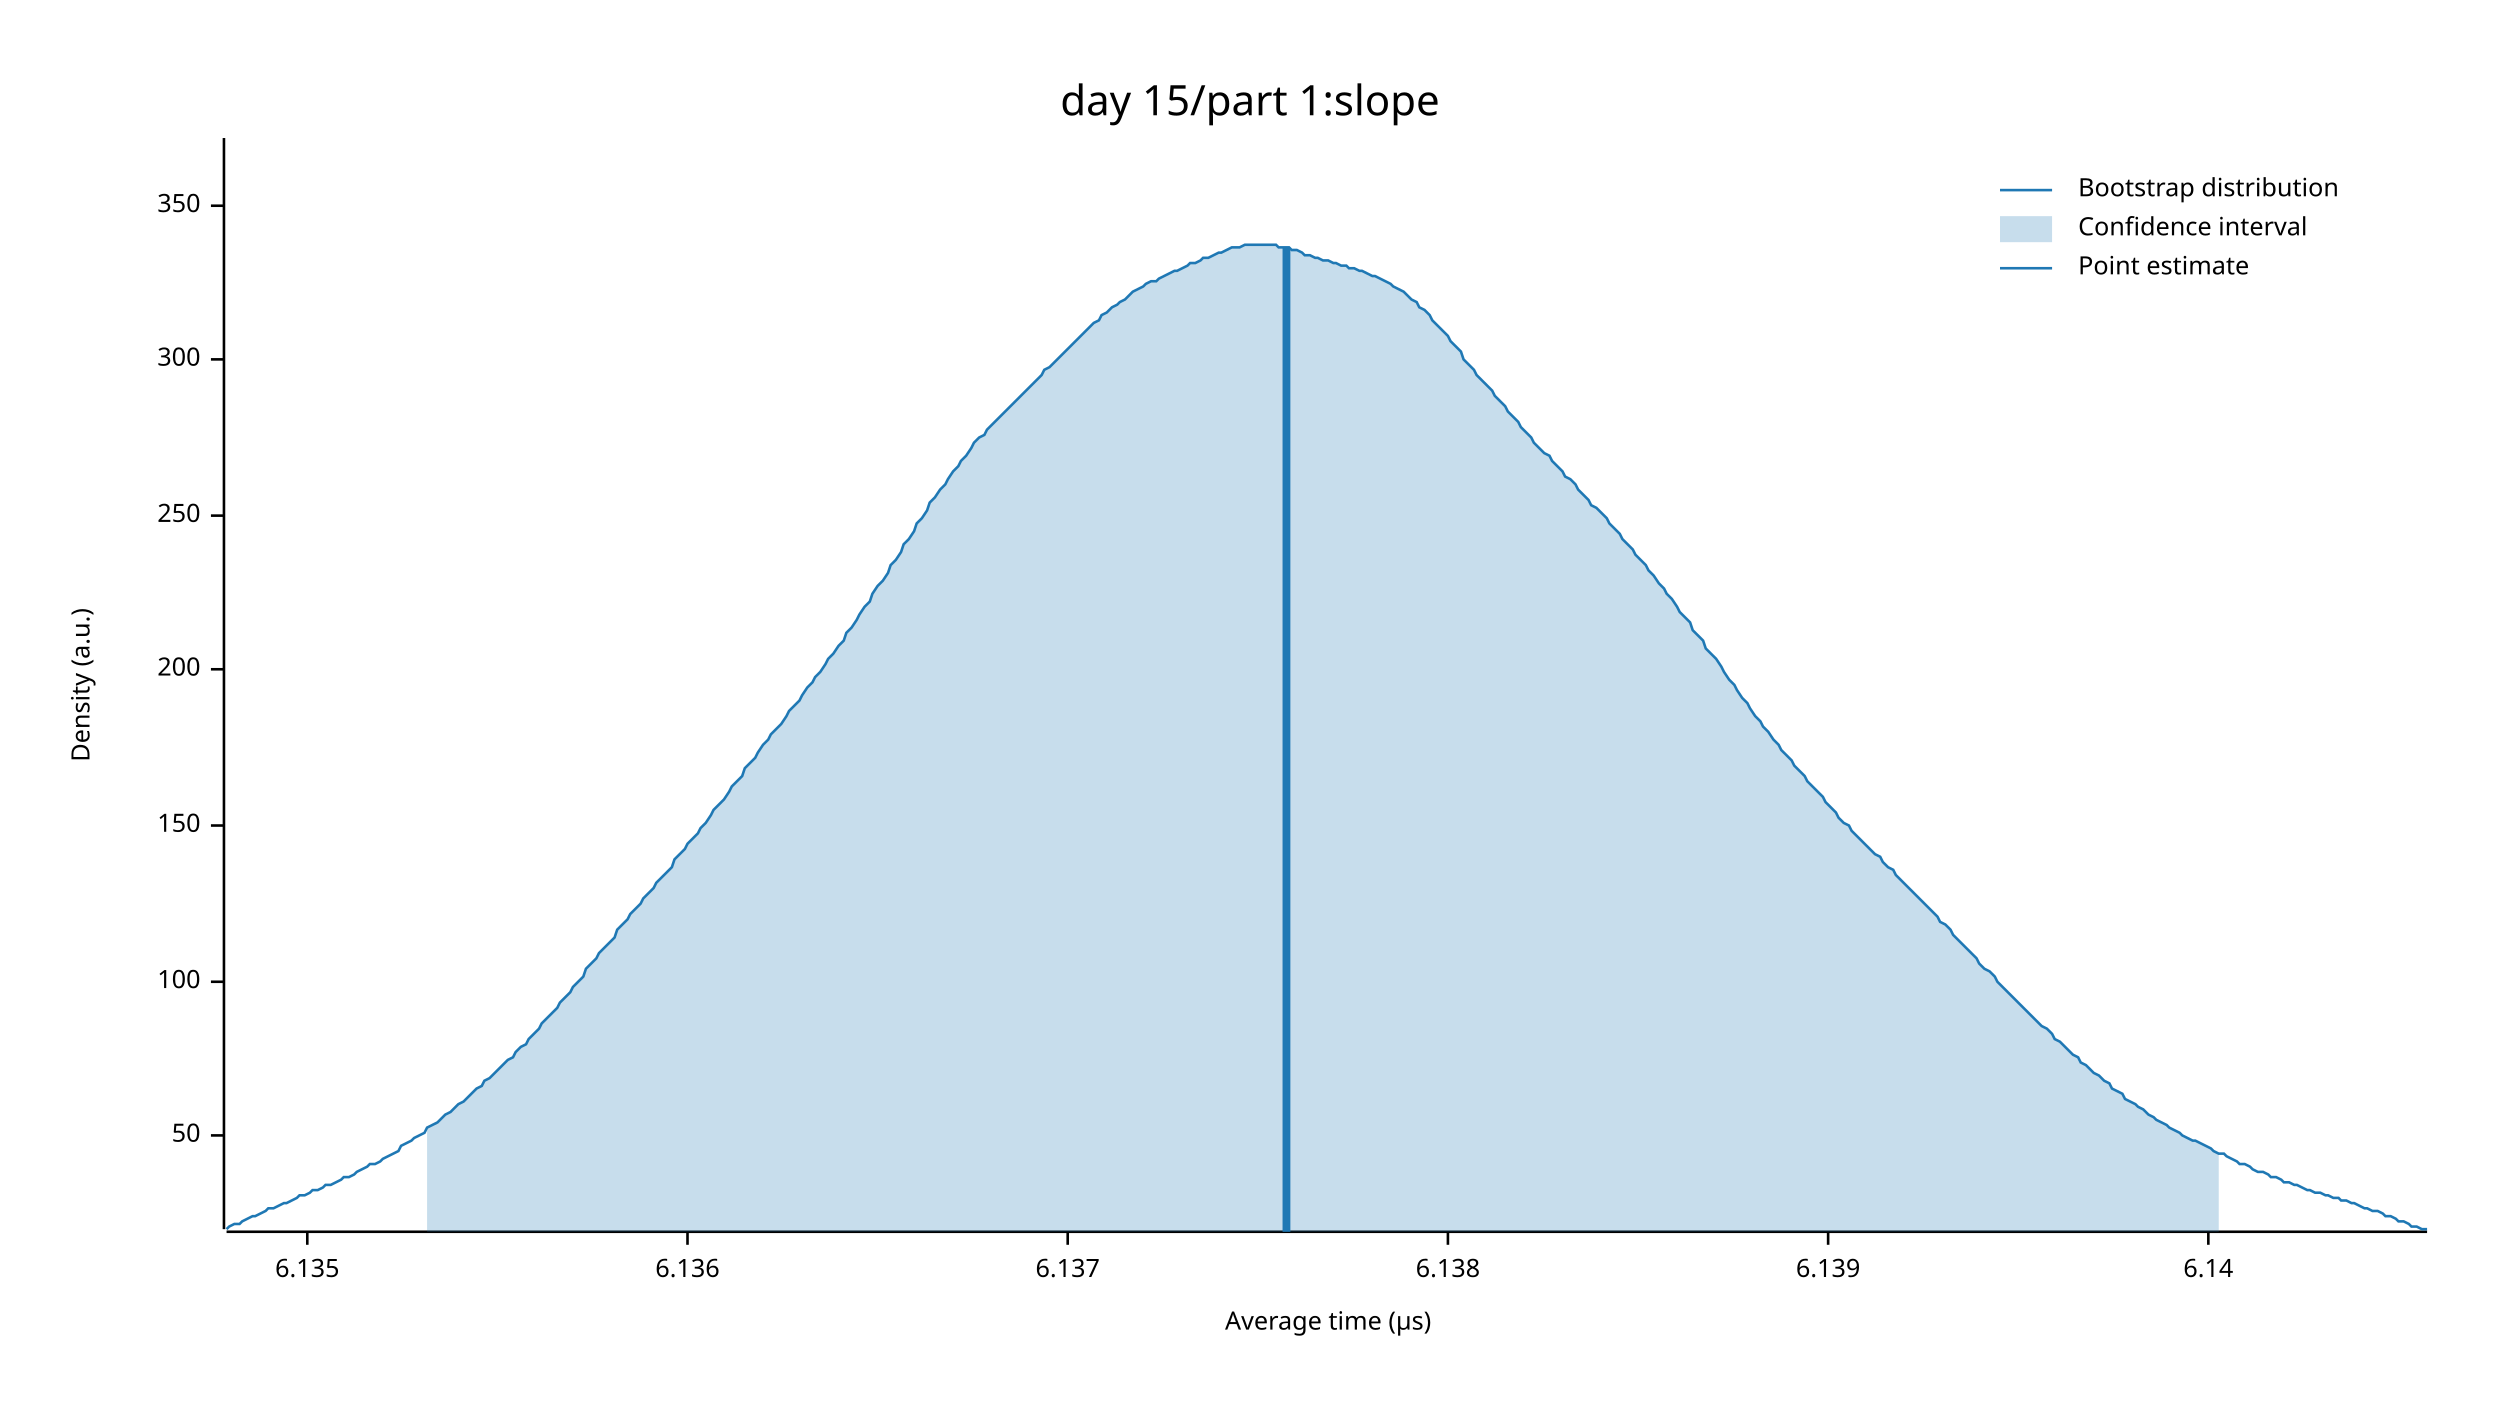
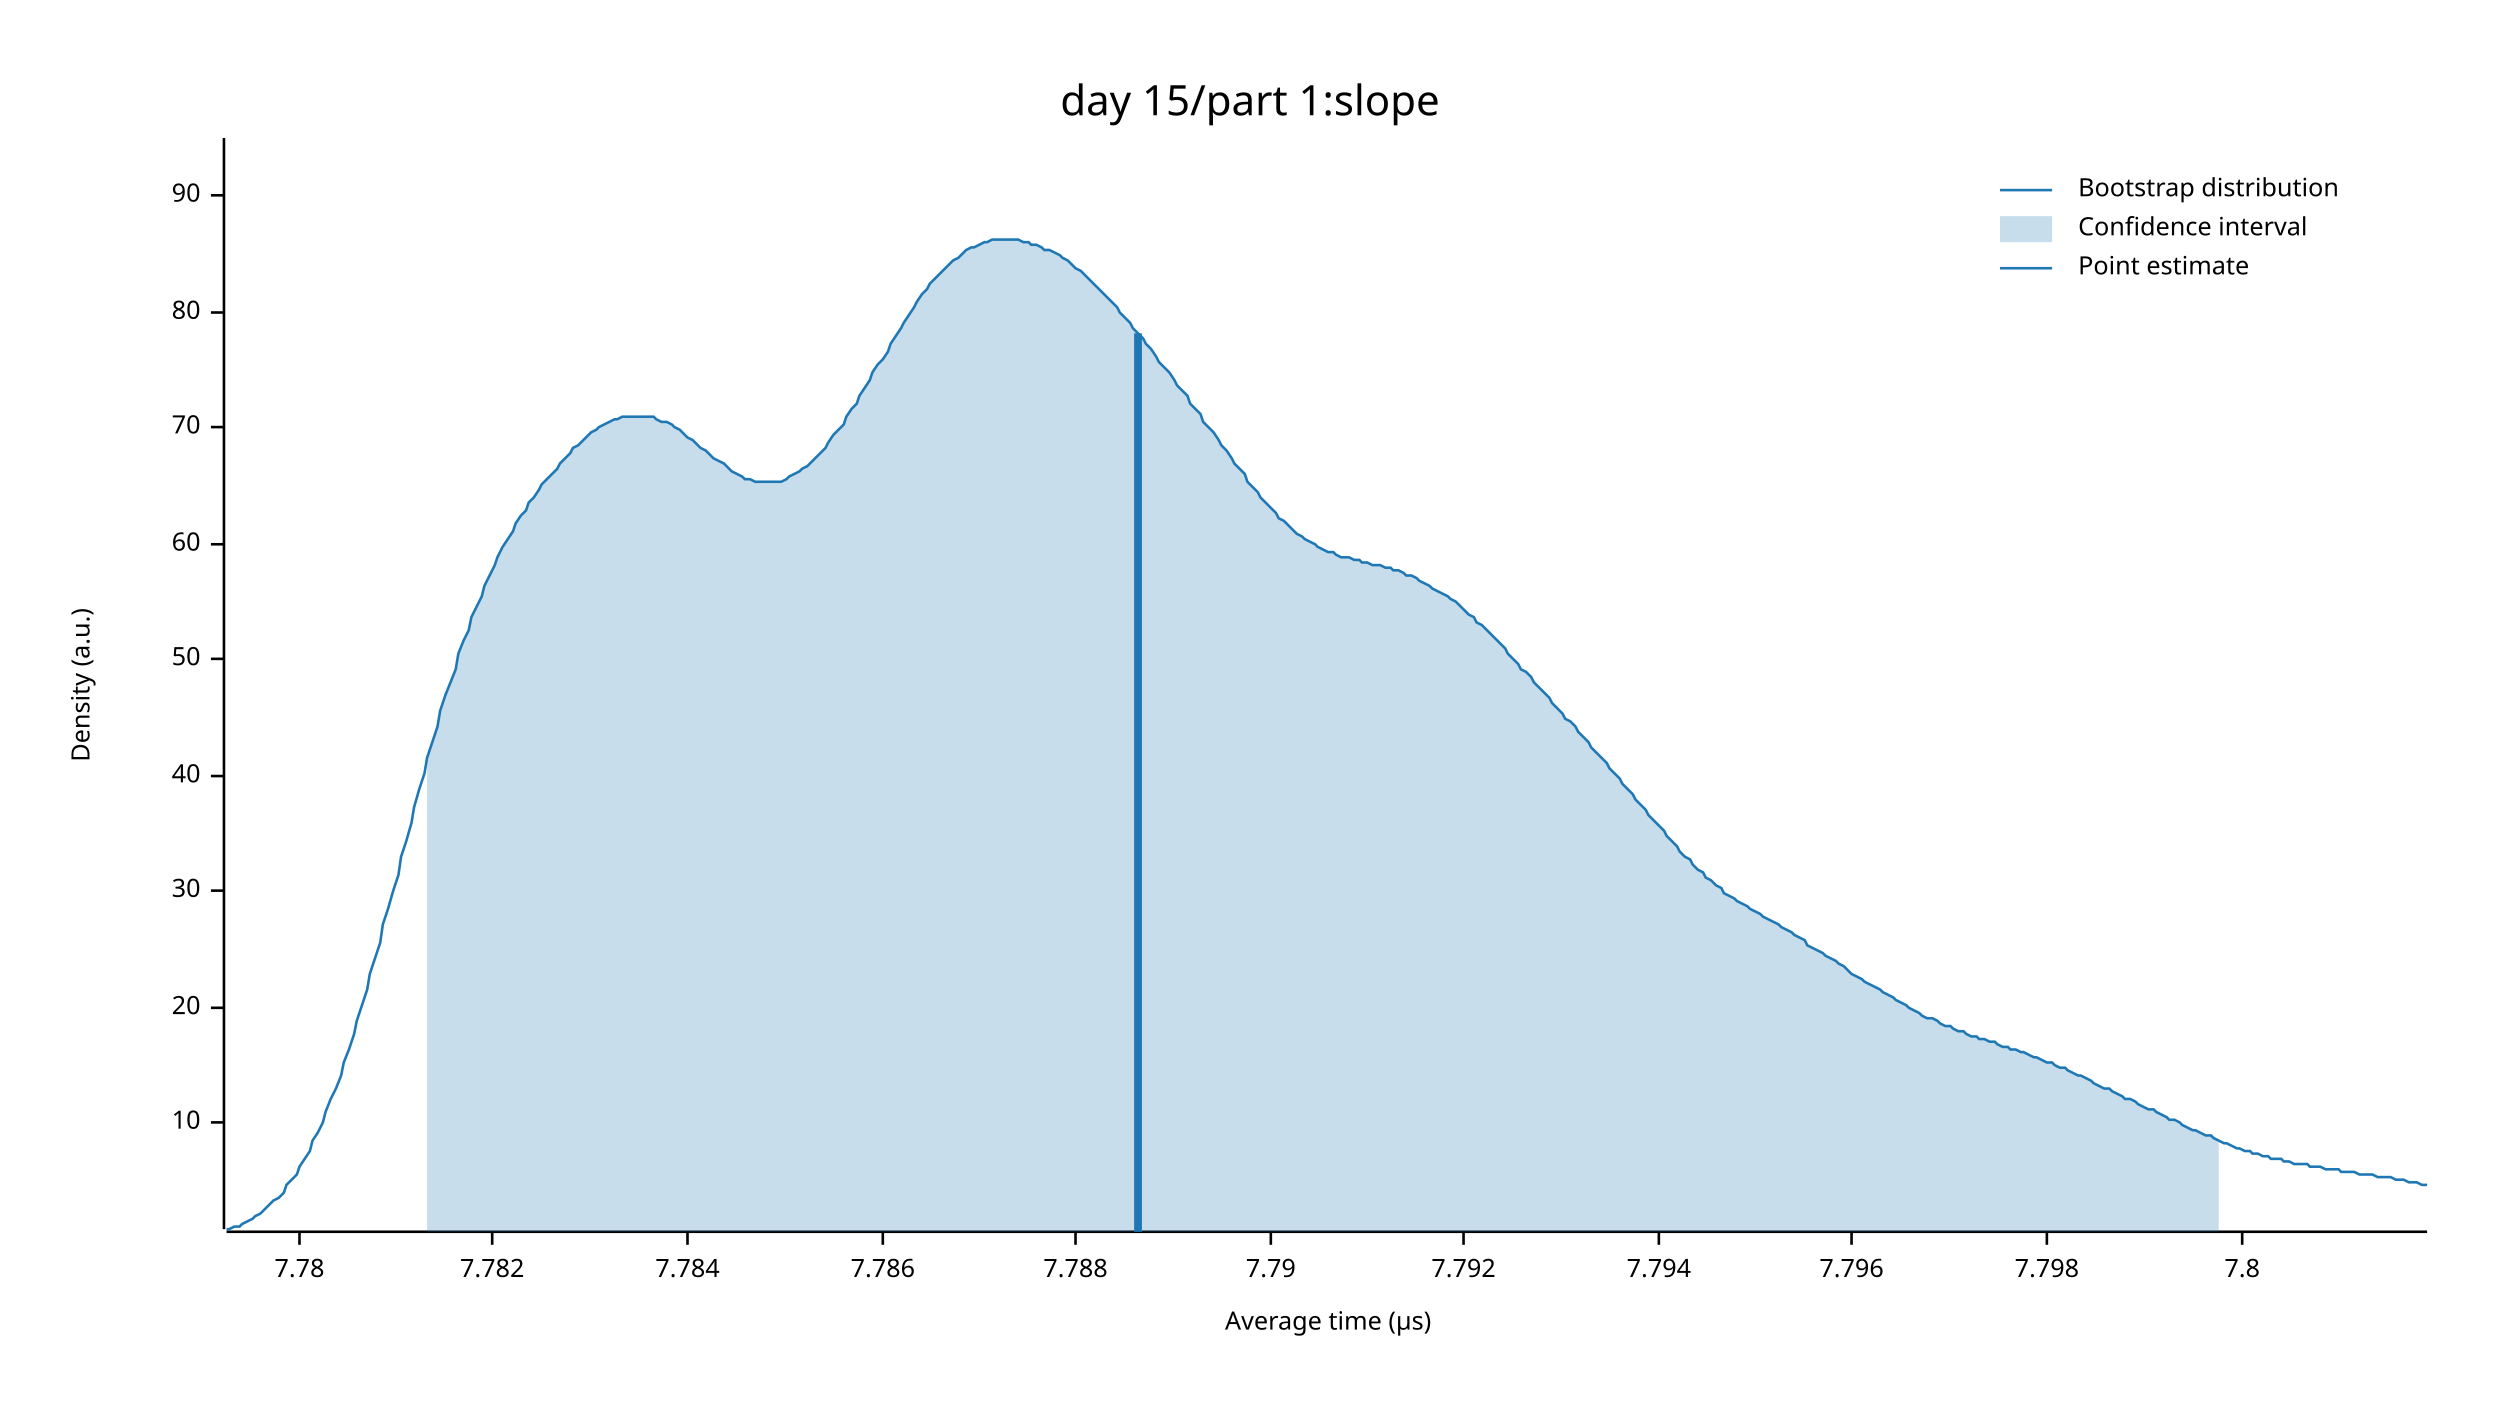
<svg xmlns="http://www.w3.org/2000/svg" width="960" height="540" viewBox="0 0 960 540">
  <text x="480" y="32" dy="0.76em" text-anchor="middle" font-family="sans-serif" font-size="16.129" opacity="1" fill="#000000">
day 15/part 1:slope
</text>
  <text x="27" y="263" dy="0.76em" text-anchor="middle" font-family="sans-serif" font-size="9.677" opacity="1" fill="#000000" transform="rotate(270, 27, 263)">
Density (a.u.)
</text>
  <text x="510" y="513" dy="-0.5ex" text-anchor="middle" font-family="sans-serif" font-size="9.677" opacity="1" fill="#000000">
Average time (µs)
</text>
  <polyline fill="none" opacity="1" stroke="#000000" stroke-width="1" points="86,53 86,472 " />
-   <text x="77" y="436" dy="0.5ex" text-anchor="end" font-family="sans-serif" font-size="9.677" opacity="1" fill="#000000">
+   <text x="77" y="431" dy="0.5ex" text-anchor="end" font-family="sans-serif" font-size="9.677" opacity="1" fill="#000000">
+ 10
+ </text>
+   <polyline fill="none" opacity="1" stroke="#000000" stroke-width="1" points="81,431 86,431 " />
+   <text x="77" y="387" dy="0.5ex" text-anchor="end" font-family="sans-serif" font-size="9.677" opacity="1" fill="#000000">
+ 20
+ </text>
+   <polyline fill="none" opacity="1" stroke="#000000" stroke-width="1" points="81,387 86,387 " />
+   <text x="77" y="342" dy="0.5ex" text-anchor="end" font-family="sans-serif" font-size="9.677" opacity="1" fill="#000000">
+ 30
+ </text>
+   <polyline fill="none" opacity="1" stroke="#000000" stroke-width="1" points="81,342 86,342 " />
+   <text x="77" y="298" dy="0.5ex" text-anchor="end" font-family="sans-serif" font-size="9.677" opacity="1" fill="#000000">
+ 40
+ </text>
+   <polyline fill="none" opacity="1" stroke="#000000" stroke-width="1" points="81,298 86,298 " />
+   <text x="77" y="253" dy="0.5ex" text-anchor="end" font-family="sans-serif" font-size="9.677" opacity="1" fill="#000000">
50
</text>
-   <polyline fill="none" opacity="1" stroke="#000000" stroke-width="1" points="81,436 86,436 " />
-   <text x="77" y="377" dy="0.5ex" text-anchor="end" font-family="sans-serif" font-size="9.677" opacity="1" fill="#000000">
- 100
+   <polyline fill="none" opacity="1" stroke="#000000" stroke-width="1" points="81,253 86,253 " />
+   <text x="77" y="209" dy="0.5ex" text-anchor="end" font-family="sans-serif" font-size="9.677" opacity="1" fill="#000000">
+ 60
</text>
-   <polyline fill="none" opacity="1" stroke="#000000" stroke-width="1" points="81,377 86,377 " />
-   <text x="77" y="317" dy="0.5ex" text-anchor="end" font-family="sans-serif" font-size="9.677" opacity="1" fill="#000000">
- 150
+   <polyline fill="none" opacity="1" stroke="#000000" stroke-width="1" points="81,209 86,209 " />
+   <text x="77" y="164" dy="0.5ex" text-anchor="end" font-family="sans-serif" font-size="9.677" opacity="1" fill="#000000">
+ 70
</text>
-   <polyline fill="none" opacity="1" stroke="#000000" stroke-width="1" points="81,317 86,317 " />
-   <text x="77" y="257" dy="0.5ex" text-anchor="end" font-family="sans-serif" font-size="9.677" opacity="1" fill="#000000">
- 200
+   <polyline fill="none" opacity="1" stroke="#000000" stroke-width="1" points="81,164 86,164 " />
+   <text x="77" y="120" dy="0.5ex" text-anchor="end" font-family="sans-serif" font-size="9.677" opacity="1" fill="#000000">
+ 80
</text>
-   <polyline fill="none" opacity="1" stroke="#000000" stroke-width="1" points="81,257 86,257 " />
-   <text x="77" y="198" dy="0.5ex" text-anchor="end" font-family="sans-serif" font-size="9.677" opacity="1" fill="#000000">
- 250
+   <polyline fill="none" opacity="1" stroke="#000000" stroke-width="1" points="81,120 86,120 " />
+   <text x="77" y="75" dy="0.5ex" text-anchor="end" font-family="sans-serif" font-size="9.677" opacity="1" fill="#000000">
+ 90
</text>
-   <polyline fill="none" opacity="1" stroke="#000000" stroke-width="1" points="81,198 86,198 " />
-   <text x="77" y="138" dy="0.5ex" text-anchor="end" font-family="sans-serif" font-size="9.677" opacity="1" fill="#000000">
- 300
+   <polyline fill="none" opacity="1" stroke="#000000" stroke-width="1" points="81,75 86,75 " />
+   <polyline fill="none" opacity="1" stroke="#000000" stroke-width="1" points="87,473 932,473 " />
+   <text x="115" y="483" dy="0.76em" text-anchor="middle" font-family="sans-serif" font-size="9.677" opacity="1" fill="#000000">
+ 7.78
</text>
-   <polyline fill="none" opacity="1" stroke="#000000" stroke-width="1" points="81,138 86,138 " />
-   <text x="77" y="79" dy="0.5ex" text-anchor="end" font-family="sans-serif" font-size="9.677" opacity="1" fill="#000000">
- 350
+   <polyline fill="none" opacity="1" stroke="#000000" stroke-width="1" points="115,473 115,478 " />
+   <text x="189" y="483" dy="0.76em" text-anchor="middle" font-family="sans-serif" font-size="9.677" opacity="1" fill="#000000">
+ 7.782
</text>
-   <polyline fill="none" opacity="1" stroke="#000000" stroke-width="1" points="81,79 86,79 " />
-   <polyline fill="none" opacity="1" stroke="#000000" stroke-width="1" points="87,473 932,473 " />
-   <text x="118" y="483" dy="0.76em" text-anchor="middle" font-family="sans-serif" font-size="9.677" opacity="1" fill="#000000">
- 6.135
- </text>
-   <polyline fill="none" opacity="1" stroke="#000000" stroke-width="1" points="118,473 118,478 " />
+   <polyline fill="none" opacity="1" stroke="#000000" stroke-width="1" points="189,473 189,478 " />
  <text x="264" y="483" dy="0.76em" text-anchor="middle" font-family="sans-serif" font-size="9.677" opacity="1" fill="#000000">
- 6.136
+ 7.784
</text>
  <polyline fill="none" opacity="1" stroke="#000000" stroke-width="1" points="264,473 264,478 " />
-   <text x="410" y="483" dy="0.76em" text-anchor="middle" font-family="sans-serif" font-size="9.677" opacity="1" fill="#000000">
- 6.137
+   <text x="339" y="483" dy="0.76em" text-anchor="middle" font-family="sans-serif" font-size="9.677" opacity="1" fill="#000000">
+ 7.786
</text>
-   <polyline fill="none" opacity="1" stroke="#000000" stroke-width="1" points="410,473 410,478 " />
-   <text x="556" y="483" dy="0.76em" text-anchor="middle" font-family="sans-serif" font-size="9.677" opacity="1" fill="#000000">
- 6.138
+   <polyline fill="none" opacity="1" stroke="#000000" stroke-width="1" points="339,473 339,478 " />
+   <text x="413" y="483" dy="0.76em" text-anchor="middle" font-family="sans-serif" font-size="9.677" opacity="1" fill="#000000">
+ 7.788
</text>
-   <polyline fill="none" opacity="1" stroke="#000000" stroke-width="1" points="556,473 556,478 " />
-   <text x="702" y="483" dy="0.76em" text-anchor="middle" font-family="sans-serif" font-size="9.677" opacity="1" fill="#000000">
- 6.139
+   <polyline fill="none" opacity="1" stroke="#000000" stroke-width="1" points="413,473 413,478 " />
+   <text x="488" y="483" dy="0.76em" text-anchor="middle" font-family="sans-serif" font-size="9.677" opacity="1" fill="#000000">
+ 7.79
</text>
-   <polyline fill="none" opacity="1" stroke="#000000" stroke-width="1" points="702,473 702,478 " />
-   <text x="848" y="483" dy="0.76em" text-anchor="middle" font-family="sans-serif" font-size="9.677" opacity="1" fill="#000000">
- 6.14
+   <polyline fill="none" opacity="1" stroke="#000000" stroke-width="1" points="488,473 488,478 " />
+   <text x="562" y="483" dy="0.76em" text-anchor="middle" font-family="sans-serif" font-size="9.677" opacity="1" fill="#000000">
+ 7.792
</text>
-   <polyline fill="none" opacity="1" stroke="#000000" stroke-width="1" points="848,473 848,478 " />
-   <polyline fill="none" opacity="1" stroke="#1F78B4" stroke-width="1" points="87,472 88,471 90,470 92,470 93,469 95,468 97,467 98,467 100,466 102,465 103,464 105,464 107,463 109,462 110,462 112,461 114,460 115,459 117,459 119,458 120,457 122,457 124,456 125,455 127,455 129,454 131,453 132,452 134,452 136,451 137,450 139,449 141,448 142,447 144,447 146,446 147,445 149,444 151,443 153,442 154,440 156,439 158,438 159,437 161,436 163,435 164,433 166,432 168,431 169,430 171,428 173,427 175,425 176,424 178,423 180,421 181,420 183,418 185,417 186,415 188,414 190,412 191,411 193,409 195,407 197,406 198,404 200,402 202,401 203,399 205,397 207,395 208,393 210,391 212,389 214,387 215,385 217,383 219,381 220,379 222,377 224,375 225,372 227,370 229,368 230,366 232,364 234,362 236,360 237,357 239,355 241,353 242,351 244,349 246,347 247,345 249,343 251,341 252,339 254,337 256,335 258,333 259,330 261,328 263,326 264,324 266,322 268,320 269,318 271,316 273,313 274,311 276,309 278,307 280,304 281,302 283,300 285,298 286,295 288,293 290,291 291,289 293,286 295,284 296,282 298,280 300,278 302,275 303,273 305,271 307,269 308,267 310,264 312,262 313,260 315,258 317,255 318,253 320,251 322,248 324,246 325,243 327,241 329,238 330,236 332,233 334,231 335,228 337,225 339,223 341,220 342,217 344,215 346,212 347,209 349,207 351,204 352,201 354,199 356,196 357,193 359,191 361,188 363,186 364,184 366,181 368,179 369,177 371,175 373,172 374,170 376,168 378,167 379,165 381,163 383,161 385,159 386,158 388,156 390,154 391,153 393,151 395,149 396,148 398,146 400,144 401,142 403,141 405,139 407,137 408,136 410,134 412,132 413,131 415,129 417,127 418,126 420,124 422,123 423,121 425,120 427,118 429,117 430,116 432,115 434,113 435,112 437,111 439,110 440,109 442,108 444,108 445,107 447,106 449,105 451,104 452,104 454,103 456,102 457,101 459,101 461,100 462,99 464,99 466,98 468,97 469,97 471,96 473,95 474,95 476,95 478,94 479,94 481,94 483,94 484,94 486,94 488,94 490,94 491,95 493,95 495,95 496,96 498,96 500,97 501,98 503,98 505,99 506,99 508,100 510,100 512,101 513,101 515,102 517,102 518,103 520,103 522,104 523,104 525,105 527,106 528,106 530,107 532,108 534,109 535,110 537,111 539,112 540,113 542,115 544,116 545,118 547,119 549,121 550,123 552,125 554,127 556,129 557,131 559,133 561,135 562,138 564,140 566,142 567,144 569,146 571,148 573,150 574,152 576,154 578,156 579,158 581,160 583,162 584,164 586,166 588,168 589,170 591,172 593,174 595,175 596,177 598,179 600,181 601,183 603,184 605,186 606,188 608,190 610,192 611,194 613,195 615,197 617,199 618,201 620,203 622,205 623,207 625,209 627,211 628,213 630,215 632,217 633,219 635,221 637,224 639,226 640,228 642,230 644,233 645,235 647,237 649,239 650,242 652,244 654,246 655,249 657,251 659,253 661,256 662,258 664,261 666,263 667,265 669,268 671,270 672,272 674,275 676,277 677,279 679,281 681,284 683,286 684,288 686,290 688,292 689,294 691,296 693,298 694,300 696,302 698,304 700,306 701,308 703,310 705,312 706,314 708,316 710,317 711,319 713,321 715,323 716,324 718,326 720,328 722,329 723,331 725,333 727,334 728,336 730,338 732,340 733,341 735,343 737,345 738,346 740,348 742,350 744,352 745,354 747,355 749,357 750,359 752,361 754,363 755,364 757,366 759,368 760,370 762,372 764,373 766,375 767,377 769,379 771,381 772,382 774,384 776,386 777,387 779,389 781,391 782,392 784,394 786,395 788,397 789,399 791,400 793,402 794,403 796,405 798,406 799,408 801,409 803,411 804,412 806,413 808,415 810,416 811,418 813,419 815,420 816,422 818,423 820,424 821,425 823,426 825,428 827,429 828,430 830,431 832,432 833,433 835,434 837,435 838,436 840,437 842,438 843,438 845,439 847,440 849,441 850,442 852,443 854,443 855,444 857,445 859,446 860,447 862,447 864,448 865,449 867,450 869,450 871,451 872,452 874,452 876,453 877,454 879,454 881,455 882,455 884,456 886,457 887,457 889,458 891,458 893,459 894,459 896,460 898,460 899,461 901,461 903,462 904,462 906,463 908,464 909,464 911,465 913,465 915,466 916,467 918,467 920,468 921,469 923,469 925,470 926,471 928,471 930,472 932,472 " />
-   <polygon opacity="0.25" fill="#1F78B4" points="164,433 166,432 168,431 169,430 171,428 173,427 175,425 176,424 178,423 180,421 181,420 183,418 185,417 186,415 188,414 190,412 191,411 193,409 195,407 197,406 198,404 200,402 202,401 203,399 205,397 207,395 208,393 210,391 212,389 214,387 215,385 217,383 219,381 220,379 222,377 224,375 225,372 227,370 229,368 230,366 232,364 234,362 236,360 237,357 239,355 241,353 242,351 244,349 246,347 247,345 249,343 251,341 252,339 254,337 256,335 258,333 259,330 261,328 263,326 264,324 266,322 268,320 269,318 271,316 273,313 274,311 276,309 278,307 280,304 281,302 283,300 285,298 286,295 288,293 290,291 291,289 293,286 295,284 296,282 298,280 300,278 302,275 303,273 305,271 307,269 308,267 310,264 312,262 313,260 315,258 317,255 318,253 320,251 322,248 324,246 325,243 327,241 329,238 330,236 332,233 334,231 335,228 337,225 339,223 341,220 342,217 344,215 346,212 347,209 349,207 351,204 352,201 354,199 356,196 357,193 359,191 361,188 363,186 364,184 366,181 368,179 369,177 371,175 373,172 374,170 376,168 378,167 379,165 381,163 383,161 385,159 386,158 388,156 390,154 391,153 393,151 395,149 396,148 398,146 400,144 401,142 403,141 405,139 407,137 408,136 410,134 412,132 413,131 415,129 417,127 418,126 420,124 422,123 423,121 425,120 427,118 429,117 430,116 432,115 434,113 435,112 437,111 439,110 440,109 442,108 444,108 445,107 447,106 449,105 451,104 452,104 454,103 456,102 457,101 459,101 461,100 462,99 464,99 466,98 468,97 469,97 471,96 473,95 474,95 476,95 478,94 479,94 481,94 483,94 484,94 486,94 488,94 490,94 491,95 493,95 495,95 496,96 498,96 500,97 501,98 503,98 505,99 506,99 508,100 510,100 512,101 513,101 515,102 517,102 518,103 520,103 522,104 523,104 525,105 527,106 528,106 530,107 532,108 534,109 535,110 537,111 539,112 540,113 542,115 544,116 545,118 547,119 549,121 550,123 552,125 554,127 556,129 557,131 559,133 561,135 562,138 564,140 566,142 567,144 569,146 571,148 573,150 574,152 576,154 578,156 579,158 581,160 583,162 584,164 586,166 588,168 589,170 591,172 593,174 595,175 596,177 598,179 600,181 601,183 603,184 605,186 606,188 608,190 610,192 611,194 613,195 615,197 617,199 618,201 620,203 622,205 623,207 625,209 627,211 628,213 630,215 632,217 633,219 635,221 637,224 639,226 640,228 642,230 644,233 645,235 647,237 649,239 650,242 652,244 654,246 655,249 657,251 659,253 661,256 662,258 664,261 666,263 667,265 669,268 671,270 672,272 674,275 676,277 677,279 679,281 681,284 683,286 684,288 686,290 688,292 689,294 691,296 693,298 694,300 696,302 698,304 700,306 701,308 703,310 705,312 706,314 708,316 710,317 711,319 713,321 715,323 716,324 718,326 720,328 722,329 723,331 725,333 727,334 728,336 730,338 732,340 733,341 735,343 737,345 738,346 740,348 742,350 744,352 745,354 747,355 749,357 750,359 752,361 754,363 755,364 757,366 759,368 760,370 762,372 764,373 766,375 767,377 769,379 771,381 772,382 774,384 776,386 777,387 779,389 781,391 782,392 784,394 786,395 788,397 789,399 791,400 793,402 794,403 796,405 798,406 799,408 801,409 803,411 804,412 806,413 808,415 810,416 811,418 813,419 815,420 816,422 818,423 820,424 821,425 823,426 825,428 827,429 828,430 830,431 832,432 833,433 835,434 837,435 838,436 840,437 842,438 843,438 845,439 847,440 849,441 850,442 852,443 852,473 164,473 " />
-   <polyline fill="none" opacity="1" stroke="#1F78B4" stroke-width="3" points="494,473 494,95 " />
+   <polyline fill="none" opacity="1" stroke="#000000" stroke-width="1" points="562,473 562,478 " />
+   <text x="637" y="483" dy="0.76em" text-anchor="middle" font-family="sans-serif" font-size="9.677" opacity="1" fill="#000000">
+ 7.794
+ </text>
+   <polyline fill="none" opacity="1" stroke="#000000" stroke-width="1" points="637,473 637,478 " />
+   <text x="711" y="483" dy="0.76em" text-anchor="middle" font-family="sans-serif" font-size="9.677" opacity="1" fill="#000000">
+ 7.796
+ </text>
+   <polyline fill="none" opacity="1" stroke="#000000" stroke-width="1" points="711,473 711,478 " />
+   <text x="786" y="483" dy="0.76em" text-anchor="middle" font-family="sans-serif" font-size="9.677" opacity="1" fill="#000000">
+ 7.798
+ </text>
+   <polyline fill="none" opacity="1" stroke="#000000" stroke-width="1" points="786,473 786,478 " />
+   <text x="861" y="483" dy="0.76em" text-anchor="middle" font-family="sans-serif" font-size="9.677" opacity="1" fill="#000000">
+ 7.8
+ </text>
+   <polyline fill="none" opacity="1" stroke="#000000" stroke-width="1" points="861,473 861,478 " />
+   <polyline fill="none" opacity="1" stroke="#1F78B4" stroke-width="1" points="87,472 88,472 90,471 92,471 93,470 95,469 97,468 98,467 100,466 102,464 103,463 105,461 107,460 109,458 110,455 112,453 114,451 115,448 117,445 119,442 120,438 122,435 124,431 125,427 127,422 129,418 131,413 132,408 134,403 136,397 137,392 139,386 141,380 142,374 144,368 146,362 147,355 149,349 151,342 153,336 154,329 156,323 158,316 159,310 161,303 163,297 164,291 166,285 168,279 169,273 171,267 173,262 175,257 176,251 178,246 180,242 181,237 183,233 185,229 186,225 188,221 190,217 191,214 193,210 195,207 197,204 198,201 200,198 202,196 203,193 205,191 207,188 208,186 210,184 212,182 214,180 215,178 217,176 219,174 220,172 222,171 224,169 225,168 227,166 229,165 230,164 232,163 234,162 236,161 237,161 239,160 241,160 242,160 244,160 246,160 247,160 249,160 251,160 252,161 254,162 256,162 258,163 259,164 261,165 263,167 264,168 266,169 268,171 269,172 271,173 273,175 274,176 276,177 278,178 280,180 281,181 283,182 285,183 286,184 288,184 290,185 291,185 293,185 295,185 296,185 298,185 300,185 302,184 303,183 305,182 307,181 308,180 310,179 312,177 313,176 315,174 317,172 318,170 320,167 322,165 324,163 325,160 327,157 329,155 330,152 332,149 334,146 335,143 337,140 339,138 341,135 342,132 344,129 346,126 347,124 349,121 351,118 352,116 354,113 356,111 357,109 359,107 361,105 363,103 364,102 366,100 368,99 369,98 371,96 373,95 374,95 376,94 378,93 379,93 381,92 383,92 385,92 386,92 388,92 390,92 391,92 393,93 395,93 396,94 398,94 400,95 401,96 403,96 405,97 407,98 408,99 410,100 412,102 413,103 415,104 417,106 418,107 420,109 422,111 423,112 425,114 427,116 429,118 430,120 432,122 434,124 435,126 437,128 439,130 440,132 442,134 444,137 445,139 447,141 449,143 451,146 452,148 454,150 456,152 457,155 459,157 461,159 462,162 464,164 466,166 468,169 469,171 471,173 473,176 474,178 476,180 478,182 479,185 481,187 483,189 484,191 486,193 488,195 490,197 491,199 493,200 495,202 496,203 498,205 500,206 501,207 503,208 505,209 506,210 508,211 510,212 512,212 513,213 515,214 517,214 518,214 520,215 522,215 523,216 525,216 527,217 528,217 530,217 532,218 534,218 535,219 537,219 539,220 540,221 542,221 544,222 545,223 547,224 549,225 550,226 552,227 554,228 556,229 557,230 559,231 561,233 562,234 564,236 566,237 567,239 569,240 571,242 573,244 574,245 576,247 578,249 579,251 581,253 583,255 584,257 586,258 588,260 589,262 591,264 593,266 595,268 596,270 598,272 600,274 601,276 603,277 605,279 606,281 608,283 610,285 611,287 613,289 615,291 617,293 618,295 620,297 622,299 623,301 625,303 627,305 628,307 630,309 632,311 633,313 635,315 637,317 639,319 640,321 642,323 644,325 645,327 647,329 649,330 650,332 652,334 654,335 655,337 657,338 659,340 661,341 662,343 664,344 666,345 667,346 669,347 671,348 672,349 674,350 676,351 677,352 679,353 681,354 683,355 684,356 686,357 688,358 689,359 691,360 693,361 694,363 696,364 698,365 700,366 701,367 703,368 705,369 706,370 708,371 710,373 711,374 713,375 715,376 716,377 718,378 720,379 722,380 723,381 725,382 727,383 728,384 730,385 732,386 733,387 735,388 737,389 738,390 740,391 742,391 744,392 745,393 747,394 749,394 750,395 752,396 754,396 755,397 757,398 759,398 760,399 762,399 764,400 766,400 767,401 769,402 771,402 772,403 774,403 776,404 777,404 779,405 781,406 782,406 784,407 786,408 788,408 789,409 791,410 793,410 794,411 796,412 798,413 799,413 801,414 803,415 804,416 806,417 808,418 810,418 811,419 813,420 815,421 816,422 818,422 820,423 821,424 823,425 825,426 827,426 828,427 830,428 832,429 833,430 835,430 837,431 838,432 840,433 842,434 843,434 845,435 847,436 849,436 850,437 852,438 854,439 855,439 857,440 859,441 860,441 862,442 864,442 865,443 867,443 869,444 871,444 872,445 874,445 876,445 877,446 879,446 881,447 882,447 884,447 886,447 887,448 889,448 891,448 893,449 894,449 896,449 898,449 899,450 901,450 903,450 904,450 906,451 908,451 909,451 911,451 913,452 915,452 916,452 918,452 920,453 921,453 923,453 925,454 926,454 928,454 930,455 932,455 " />
+   <polygon opacity="0.25" fill="#1F78B4" points="164,291 166,285 168,279 169,273 171,267 173,262 175,257 176,251 178,246 180,242 181,237 183,233 185,229 186,225 188,221 190,217 191,214 193,210 195,207 197,204 198,201 200,198 202,196 203,193 205,191 207,188 208,186 210,184 212,182 214,180 215,178 217,176 219,174 220,172 222,171 224,169 225,168 227,166 229,165 230,164 232,163 234,162 236,161 237,161 239,160 241,160 242,160 244,160 246,160 247,160 249,160 251,160 252,161 254,162 256,162 258,163 259,164 261,165 263,167 264,168 266,169 268,171 269,172 271,173 273,175 274,176 276,177 278,178 280,180 281,181 283,182 285,183 286,184 288,184 290,185 291,185 293,185 295,185 296,185 298,185 300,185 302,184 303,183 305,182 307,181 308,180 310,179 312,177 313,176 315,174 317,172 318,170 320,167 322,165 324,163 325,160 327,157 329,155 330,152 332,149 334,146 335,143 337,140 339,138 341,135 342,132 344,129 346,126 347,124 349,121 351,118 352,116 354,113 356,111 357,109 359,107 361,105 363,103 364,102 366,100 368,99 369,98 371,96 373,95 374,95 376,94 378,93 379,93 381,92 383,92 385,92 386,92 388,92 390,92 391,92 393,93 395,93 396,94 398,94 400,95 401,96 403,96 405,97 407,98 408,99 410,100 412,102 413,103 415,104 417,106 418,107 420,109 422,111 423,112 425,114 427,116 429,118 430,120 432,122 434,124 435,126 437,128 439,130 440,132 442,134 444,137 445,139 447,141 449,143 451,146 452,148 454,150 456,152 457,155 459,157 461,159 462,162 464,164 466,166 468,169 469,171 471,173 473,176 474,178 476,180 478,182 479,185 481,187 483,189 484,191 486,193 488,195 490,197 491,199 493,200 495,202 496,203 498,205 500,206 501,207 503,208 505,209 506,210 508,211 510,212 512,212 513,213 515,214 517,214 518,214 520,215 522,215 523,216 525,216 527,217 528,217 530,217 532,218 534,218 535,219 537,219 539,220 540,221 542,221 544,222 545,223 547,224 549,225 550,226 552,227 554,228 556,229 557,230 559,231 561,233 562,234 564,236 566,237 567,239 569,240 571,242 573,244 574,245 576,247 578,249 579,251 581,253 583,255 584,257 586,258 588,260 589,262 591,264 593,266 595,268 596,270 598,272 600,274 601,276 603,277 605,279 606,281 608,283 610,285 611,287 613,289 615,291 617,293 618,295 620,297 622,299 623,301 625,303 627,305 628,307 630,309 632,311 633,313 635,315 637,317 639,319 640,321 642,323 644,325 645,327 647,329 649,330 650,332 652,334 654,335 655,337 657,338 659,340 661,341 662,343 664,344 666,345 667,346 669,347 671,348 672,349 674,350 676,351 677,352 679,353 681,354 683,355 684,356 686,357 688,358 689,359 691,360 693,361 694,363 696,364 698,365 700,366 701,367 703,368 705,369 706,370 708,371 710,373 711,374 713,375 715,376 716,377 718,378 720,379 722,380 723,381 725,382 727,383 728,384 730,385 732,386 733,387 735,388 737,389 738,390 740,391 742,391 744,392 745,393 747,394 749,394 750,395 752,396 754,396 755,397 757,398 759,398 760,399 762,399 764,400 766,400 767,401 769,402 771,402 772,403 774,403 776,404 777,404 779,405 781,406 782,406 784,407 786,408 788,408 789,409 791,410 793,410 794,411 796,412 798,413 799,413 801,414 803,415 804,416 806,417 808,418 810,418 811,419 813,420 815,421 816,422 818,422 820,423 821,424 823,425 825,426 827,426 828,427 830,428 832,429 833,430 835,430 837,431 838,432 840,433 842,434 843,434 845,435 847,436 849,436 850,437 852,438 852,473 164,473 " />
+   <polyline fill="none" opacity="1" stroke="#1F78B4" stroke-width="3" points="437,473 437,128 " />
  <text x="798" y="68" dy="0.76em" text-anchor="start" font-family="sans-serif" font-size="9.677" opacity="1" fill="#000000">
Bootstrap distribution
</text>
  <text x="798" y="83" dy="0.76em" text-anchor="start" font-family="sans-serif" font-size="9.677" opacity="1" fill="#000000">
Confidence interval
</text>
  <text x="798" y="98" dy="0.76em" text-anchor="start" font-family="sans-serif" font-size="9.677" opacity="1" fill="#000000">
Point estimate
</text>
  <polyline fill="none" opacity="1" stroke="#1F78B4" stroke-width="1" points="768,73 788,73 " />
  <rect x="768" y="83" width="20" height="10" opacity="0.25" fill="#1F78B4" stroke="none" />
  <polyline fill="none" opacity="1" stroke="#1F78B4" stroke-width="1" points="768,103 788,103 " />
</svg>
